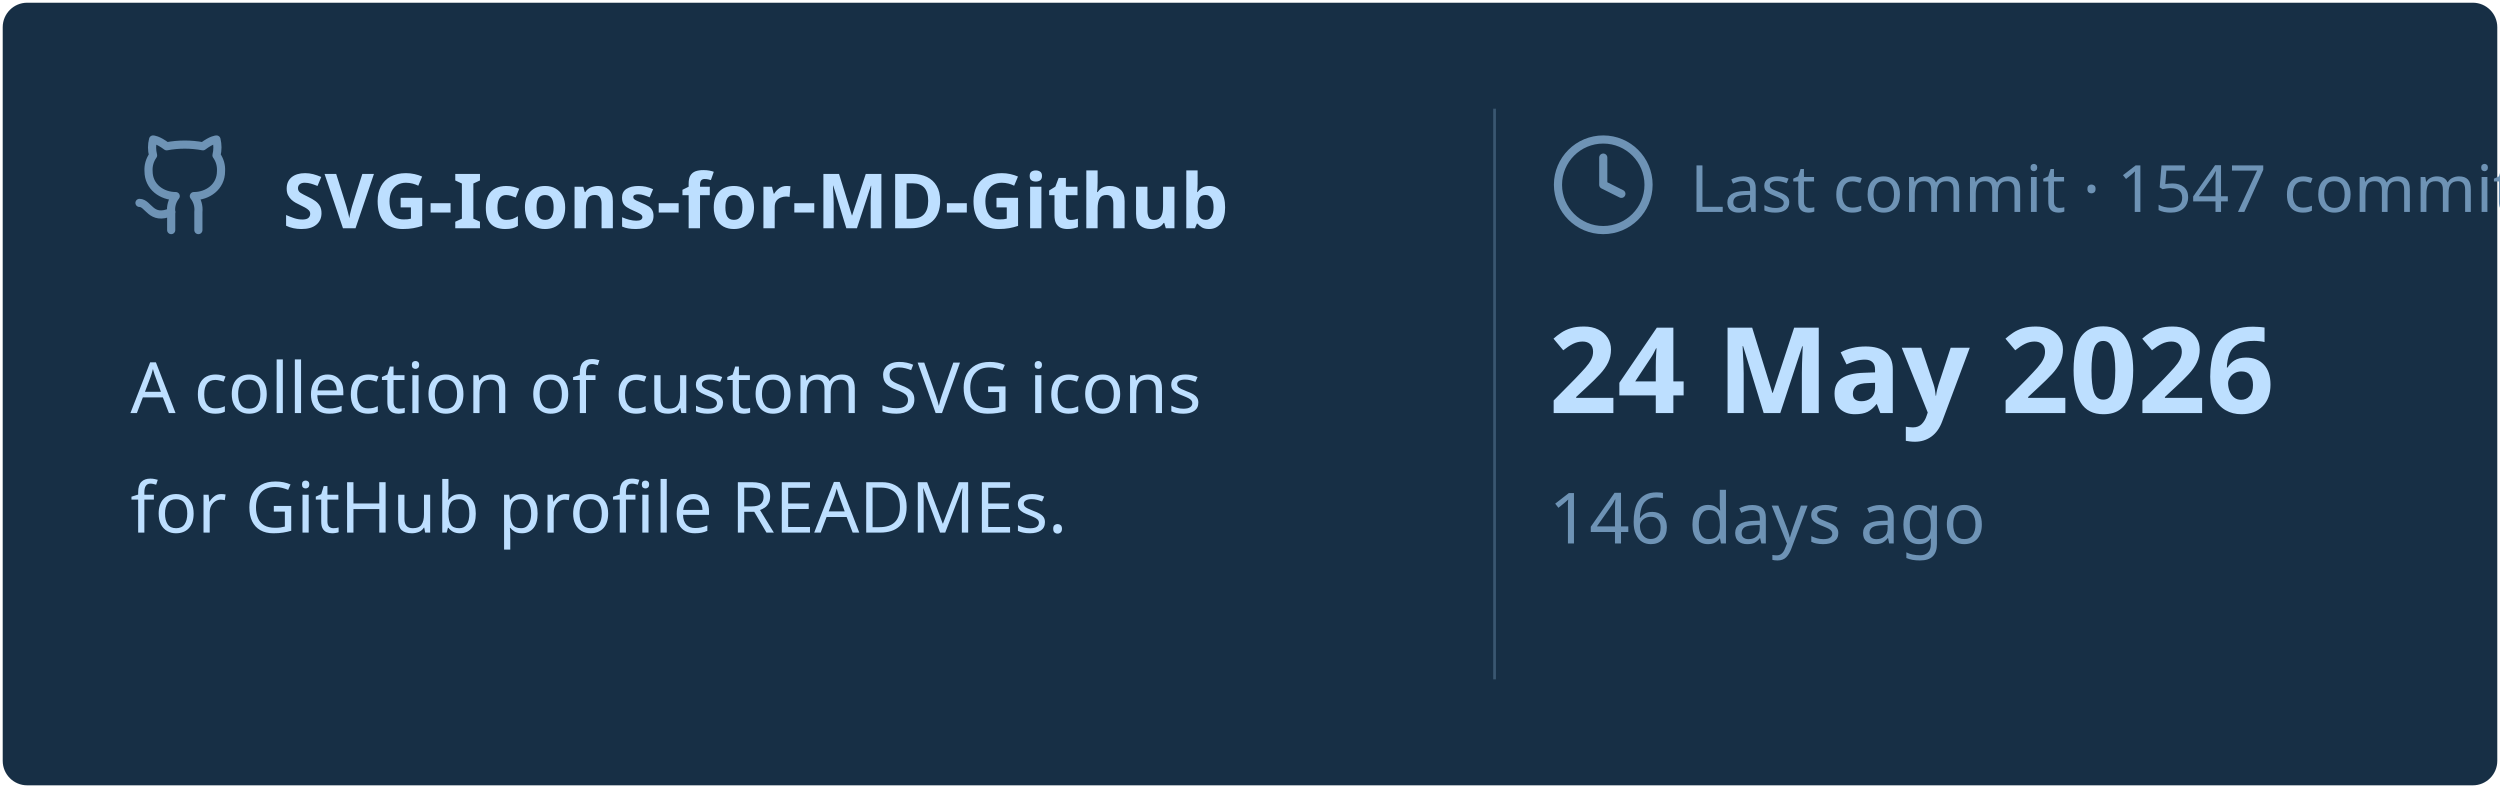
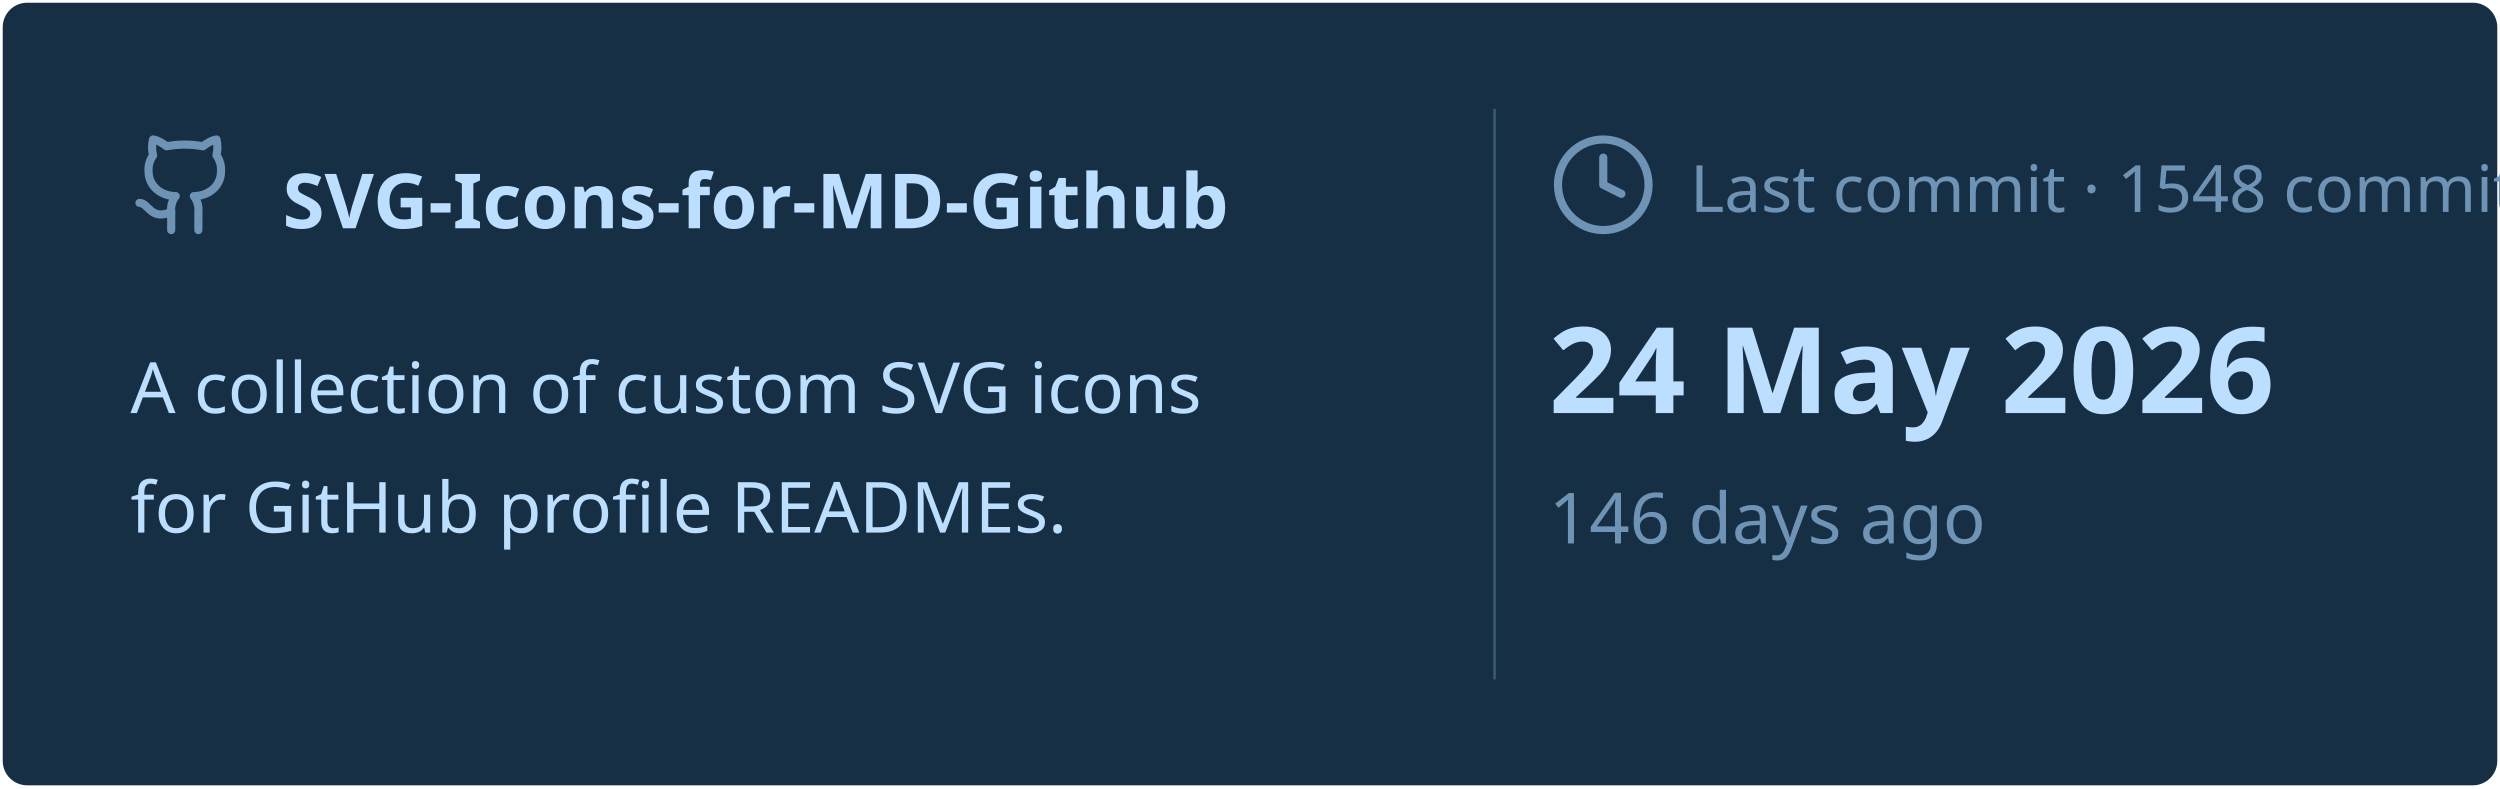
<svg xmlns="http://www.w3.org/2000/svg" viewBox="0 0 460 145" width="460px" height="145px">
  <rect stroke="#000000" stroke-opacity="0" fill="#172F45" rx="4.5" x="0.5" y="0.5" width="459" height="144" />
  <g transform="translate(24, 42)">
    <svg x="0" y="-18" width="20" height="20" viewBox="0 0 24 24" fill="none" stroke="#6E93B5" stroke-width="1.8" stroke-linecap="round" stroke-linejoin="round">
      <path d="M15 22v-4a4.8 4.8 0 0 0-1-3.5c3 0 6-2 6-5.5.08-1.25-.27-2.48-1-3.5.28-1.15.28-2.35 0-3.5 0 0-1 0-3 1.5-2.64-.5-5.36-.5-8 0C6 2 5 2 5 2c-.3 1.15-.3 2.35 0 3.5A5.403 5.403 0 0 0 4 9c0 3.5 3 5.5 6 5.5-.39.49-.68 1.05-.85 1.65-.17.6-.22 1.23-.15 1.85v4" />
      <path d="M9 18c-4.51 2-5-2-7-2" />
    </svg>
    <text x="28" y="0" font-family="&quot;Segoe UI&quot;, Ubuntu, sans-serif" font-size="14" font-weight="700" fill="#BDDFFF">SVG-Icons-for-MD-Github</text>
  </g>
  <text x="24" y="76" font-family="&quot;Segoe UI&quot;, Ubuntu, sans-serif" font-size="13" font-weight="400" fill="#BDDFFF">A collection of custom SVG icons</text>
  <text x="24" y="98" font-family="&quot;Segoe UI&quot;, Ubuntu, sans-serif" font-size="13" font-weight="400" fill="#BDDFFF">for GitHub profile READMEs.</text>
  <line x1="275" y1="20" x2="275" y2="125" stroke="#6E93B5" stroke-width="0.5" stroke-opacity="0.4" />
  <svg x="285" y="24" width="20" height="20" viewBox="0 0 24 24" fill="none" stroke="#6E93B5" stroke-width="1.8" stroke-linecap="round" stroke-linejoin="round">
    <circle cx="12" cy="12" r="10" />
    <polyline points="12 6 12 12 16 14" />
  </svg>
-   <text x="311" y="39" font-family="&quot;Segoe UI&quot;, Ubuntu, sans-serif" font-size="12" font-weight="400" fill="#6E93B5">Last commit · 1547 commits</text>
+   <text x="311" y="39" font-family="&quot;Segoe UI&quot;, Ubuntu, sans-serif" font-size="12" font-weight="400" fill="#6E93B5">Last commit · 1548 commits</text>
  <text x="285" y="76" font-family="&quot;Segoe UI&quot;, Ubuntu, sans-serif" font-size="22" font-weight="700" fill="#BDDFFF">24 May 2026</text>
  <text x="285" y="100" font-family="&quot;Segoe UI&quot;, Ubuntu, sans-serif" font-size="13" font-weight="400" fill="#6E93B5">146 days ago</text>
</svg>
